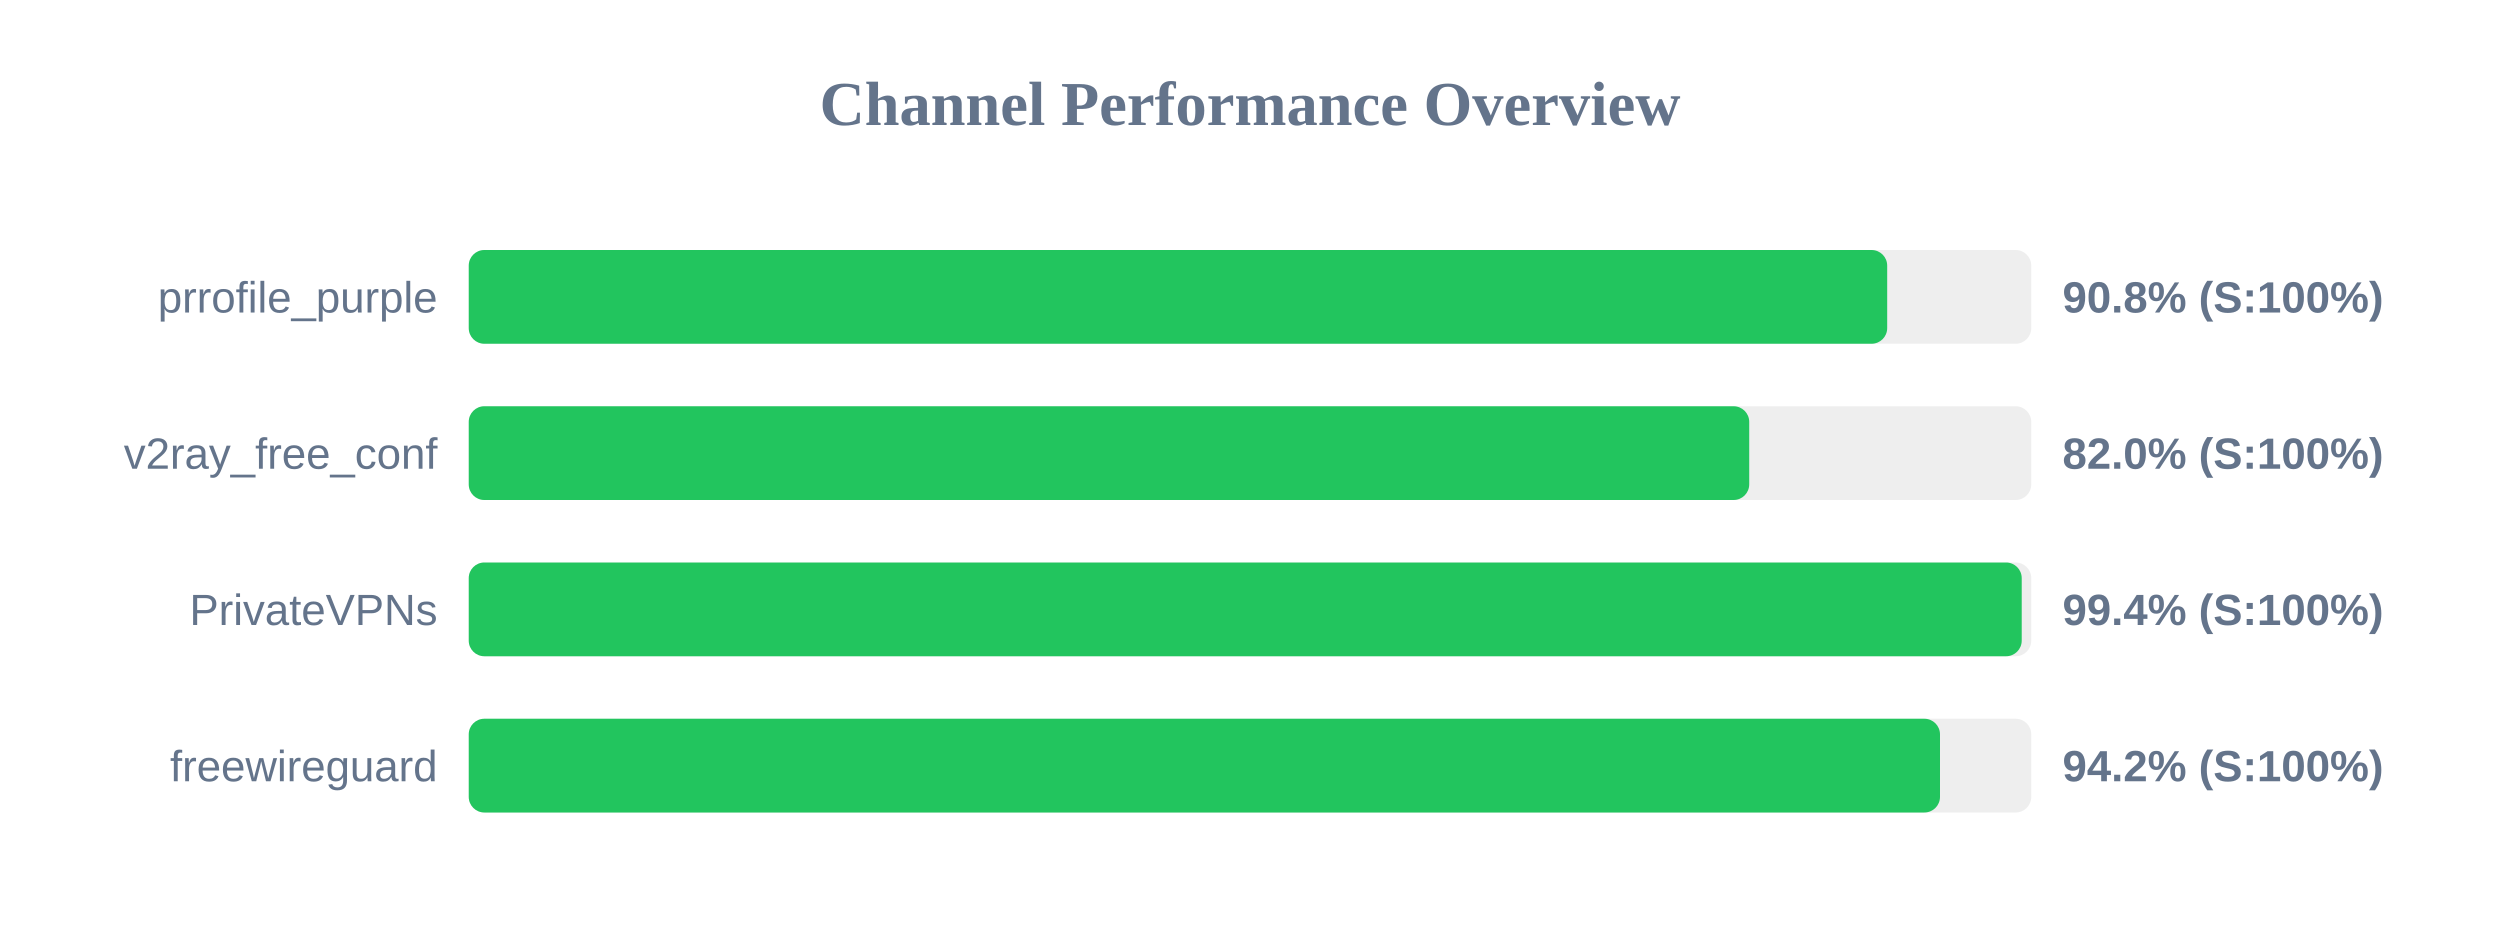
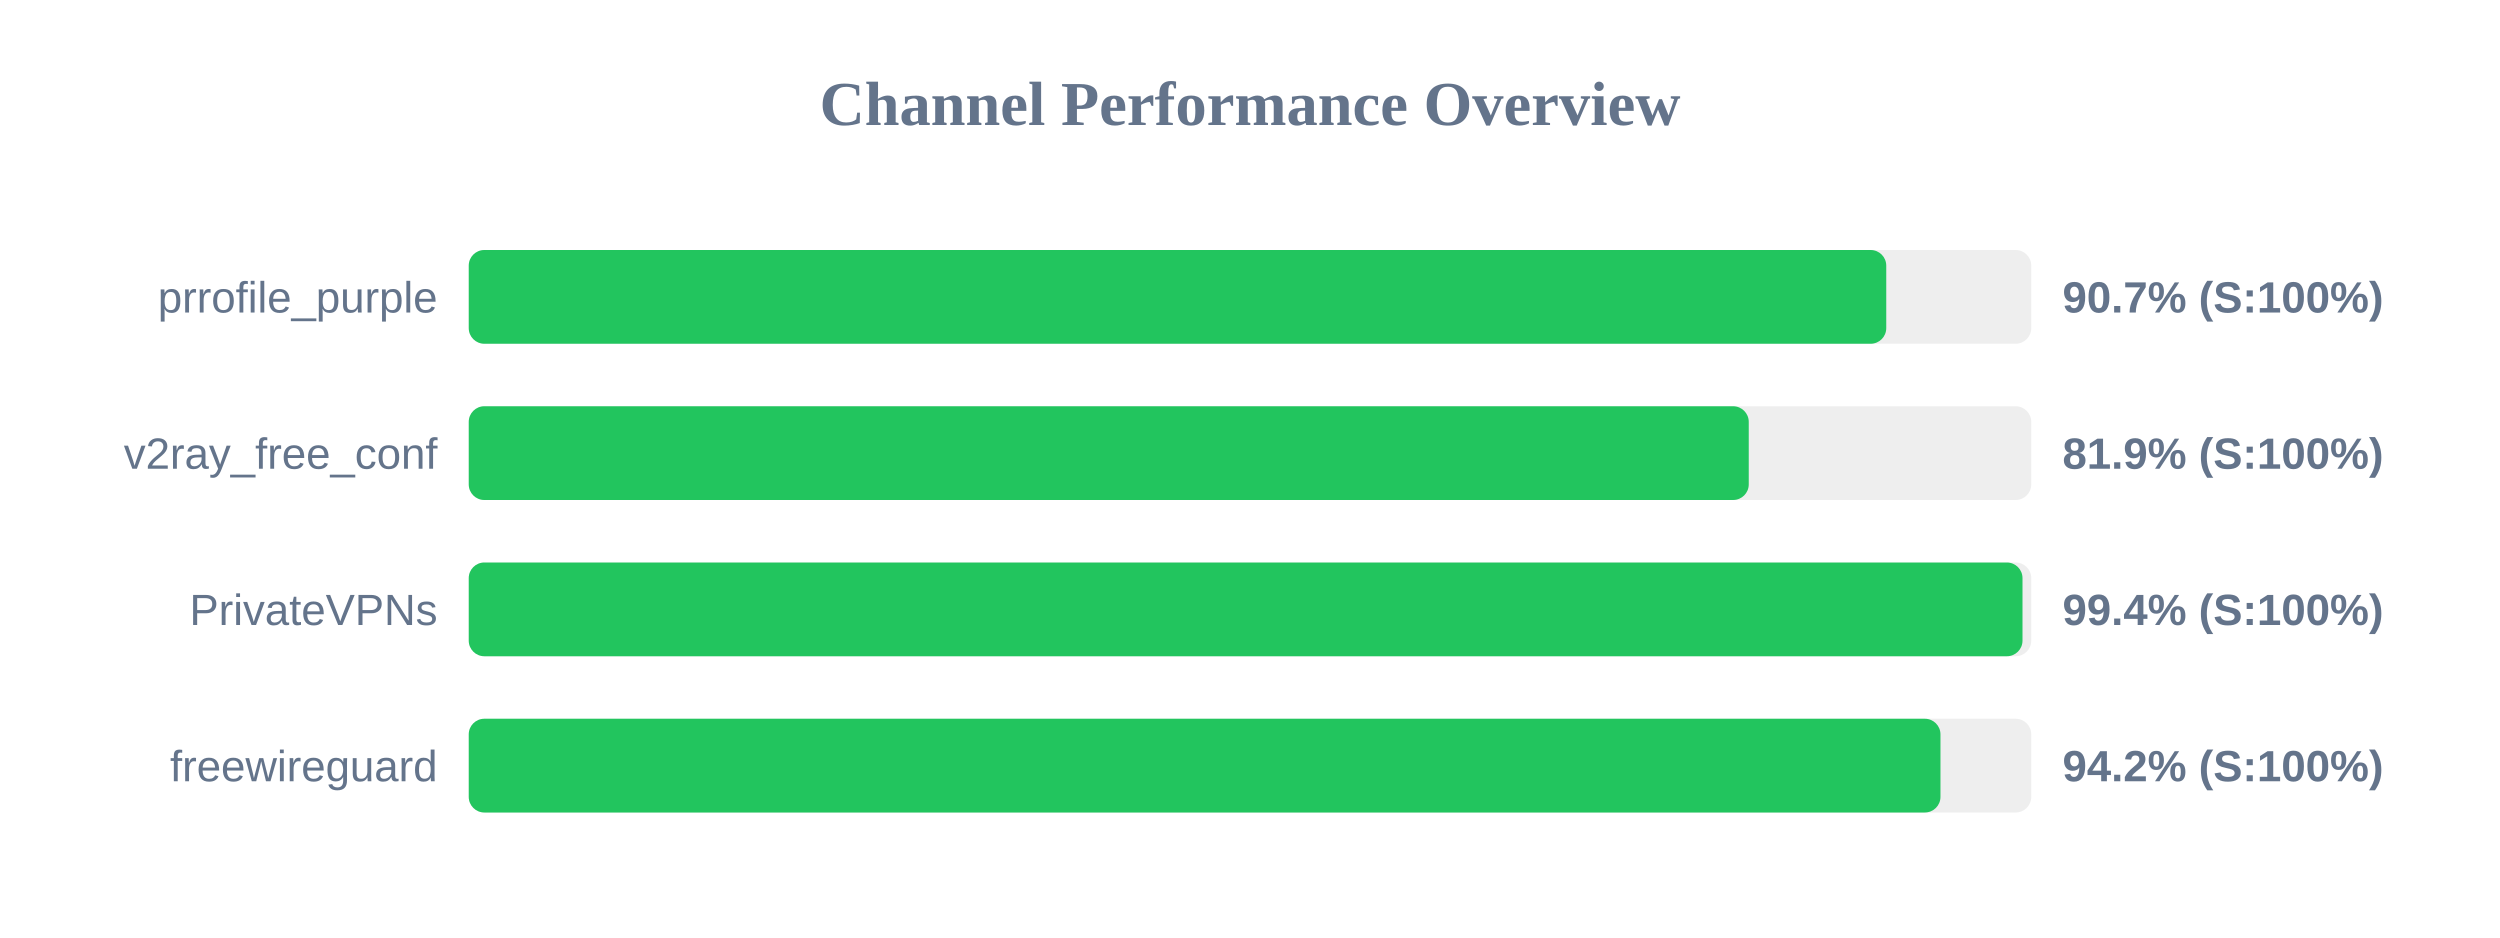
<svg xmlns="http://www.w3.org/2000/svg" width="800" height="300" version="1.1">
  <style>
        .row { font: 14px Arial; fill: #64748b; }
        .score { font: bold 14px Arial; fill: #64748b; }
    </style>
  <text x="400" y="40" text-anchor="middle" font-size="20px" font-weight="bold" fill="#64748b">Channel Performance Overview</text>
  <rect x="150" y="80" width="500" height="30" fill="#eee" rx="5" />
-   <rect x="150" y="80" width="453.9" height="30" fill="#22c55e" rx="5" />
+   <rect x="150" y="80" width="453.6" height="30" fill="#22c55e" rx="5" />
  <text x="140" y="100" text-anchor="end" class="row">prrofile_purple</text>
-   <text x="660" y="100" text-anchor="start" class="score">90.8% (S:100%)</text>
+   <text x="660" y="100" text-anchor="start" class="score">90.7% (S:100%)</text>
  <rect x="150" y="130" width="500" height="30" fill="#eee" rx="5" />
-   <rect x="150" y="130" width="409.75" height="30" fill="#22c55e" rx="5" />
+   <rect x="150" y="130" width="409.6" height="30" fill="#22c55e" rx="5" />
  <text x="140" y="150" text-anchor="end" class="row">v2ray_free_conf</text>
-   <text x="660" y="150" text-anchor="start" class="score">82.0% (S:100%)</text>
+   <text x="660" y="150" text-anchor="start" class="score">81.9% (S:100%)</text>
  <rect x="150" y="180" width="500" height="30" fill="#eee" rx="5" />
-   <rect x="150" y="180" width="496.95" height="30" fill="#22c55e" rx="5" />
+   <rect x="150" y="180" width="497.2" height="30" fill="#22c55e" rx="5" />
  <text x="140" y="200" text-anchor="end" class="row">PrivateVPNs</text>
  <text x="660" y="200" text-anchor="start" class="score">99.4% (S:100%)</text>
  <rect x="150" y="230" width="500" height="30" fill="#eee" rx="5" />
-   <rect x="150" y="230" width="470.8" height="30" fill="#22c55e" rx="5" />
+   <rect x="150" y="230" width="470.95" height="30" fill="#22c55e" rx="5" />
  <text x="140" y="250" text-anchor="end" class="row">freewireguard</text>
  <text x="660" y="250" text-anchor="start" class="score">94.2% (S:100%)</text>
</svg>
